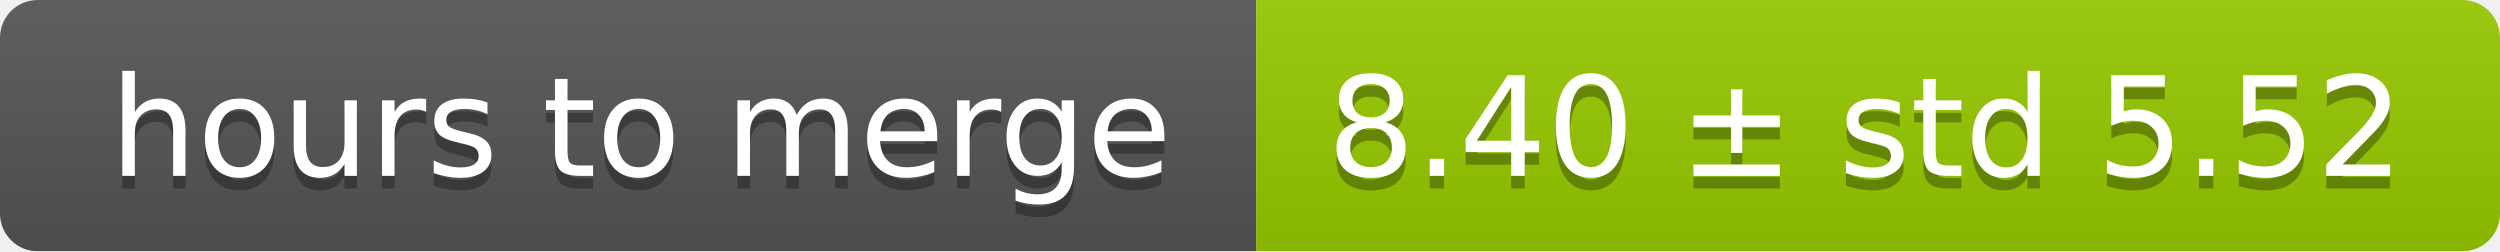
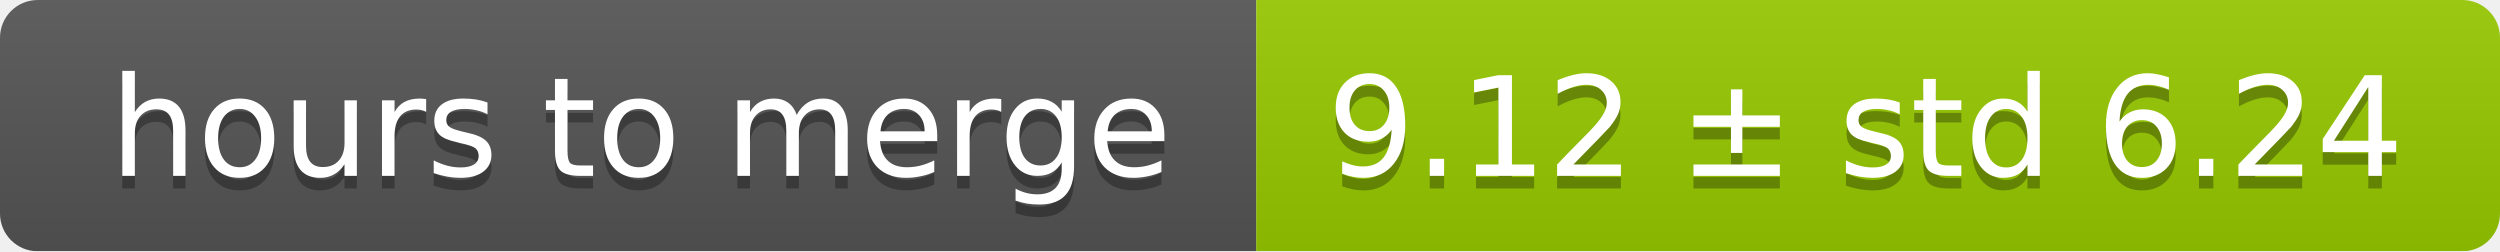
<svg xmlns="http://www.w3.org/2000/svg" width="199" height="20">
  <linearGradient id="smooth" x2="0" y2="100%">
    <stop offset="0" stop-color="#bbb" stop-opacity=".1" />
    <stop offset="1" stop-opacity=".1" />
  </linearGradient>
  <mask id="round">
    <rect width="199" height="20" rx="3" fill="#fff" />
  </mask>
  <g mask="url(#round)">
    <rect width="100" height="20" fill="#555" />
    <rect x="100" width="99" height="20" fill="#97ca00" />
    <rect width="199" height="20" fill="url(#smooth)" />
  </g>
  <g fill="#fff" text-anchor="middle" font-family="DejaVu Sans,Verdana,Geneva,sans-serif" font-size="11">
    <text x="51" y="15" fill="#010101" fill-opacity=".3">hours to merge</text>
    <text x="51" y="14">hours to merge</text>
-     <text x="148.5" y="15" fill="#010101" fill-opacity=".3">8.40 ± std 5.52</text>
-     <text x="148.5" y="14">8.40 ± std 5.52</text>
+     <text x="148.5" y="15" fill="#010101" fill-opacity=".3">9.12 ± std 6.24</text>
+     <text x="148.5" y="14">9.12 ± std 6.24</text>
  </g>
</svg>
